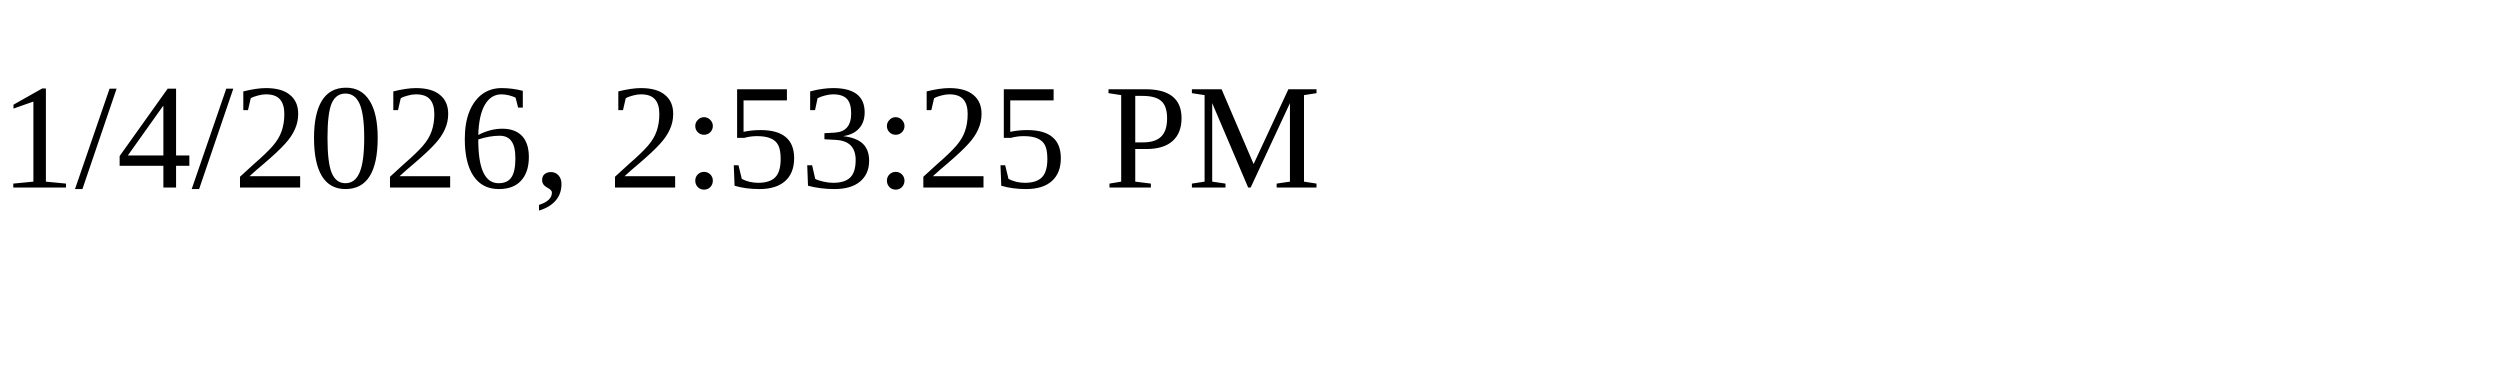
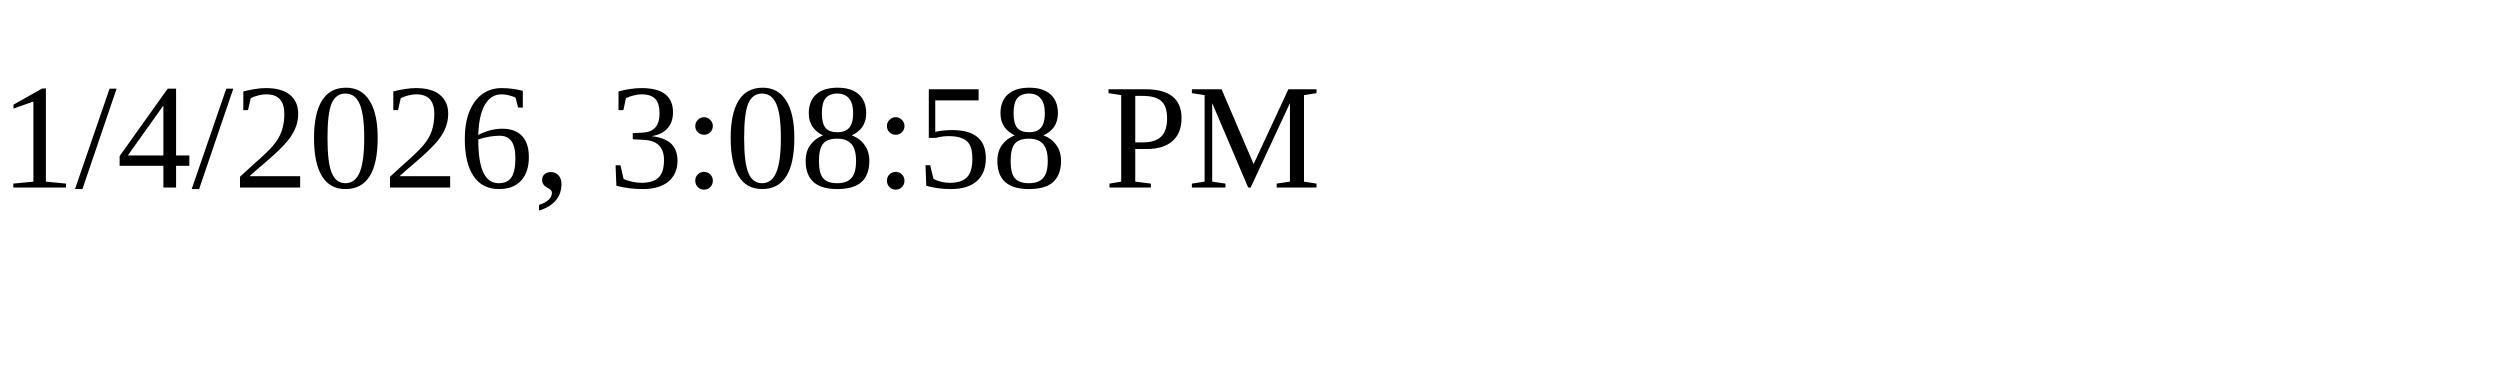
<svg xmlns="http://www.w3.org/2000/svg" height="30" width="200">
-   <text x="0" y="15">1/4/2026, 2:53:25 PM</text>
+   <text x="0" y="15">1/4/2026, 3:08:58 PM</text>
</svg>
